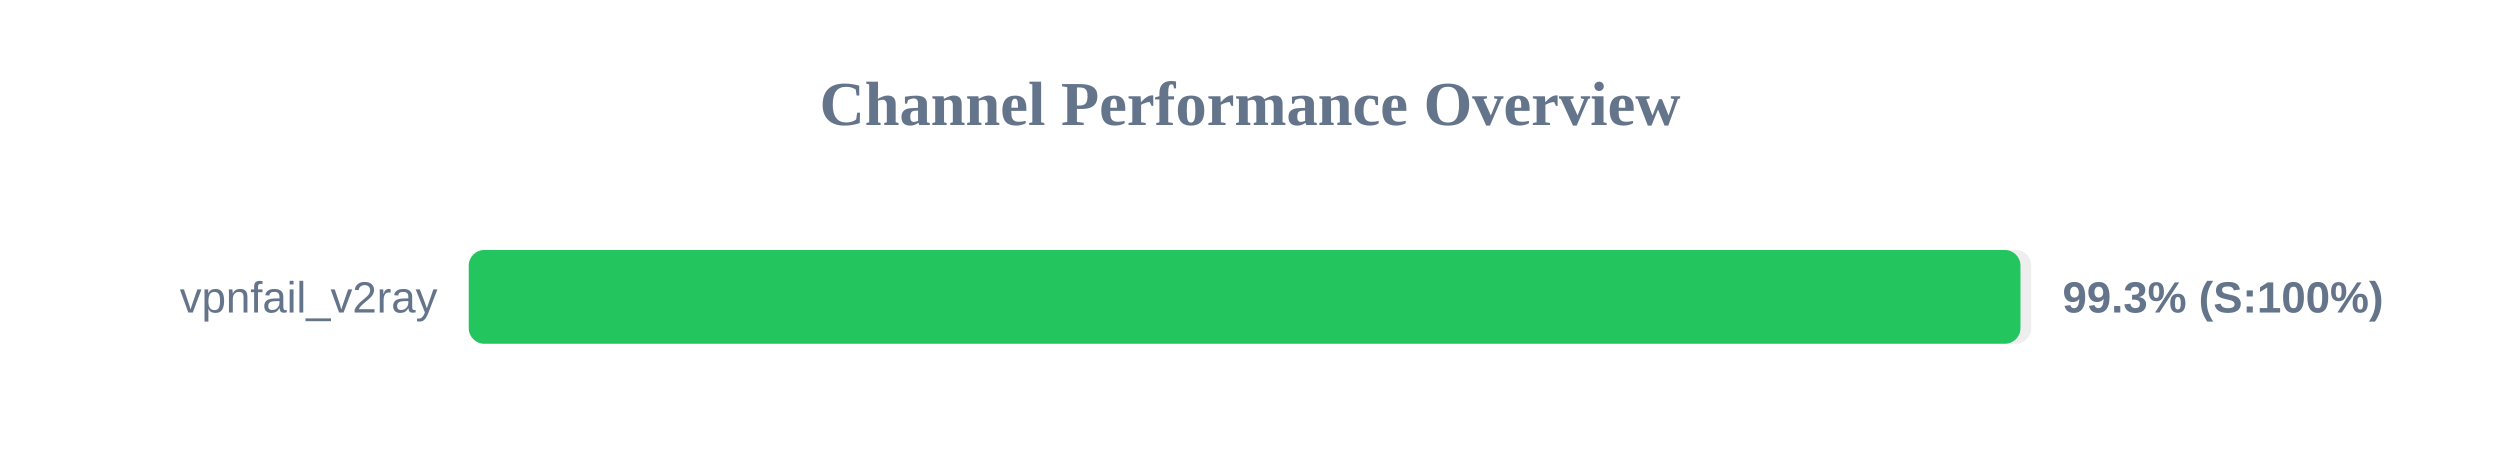
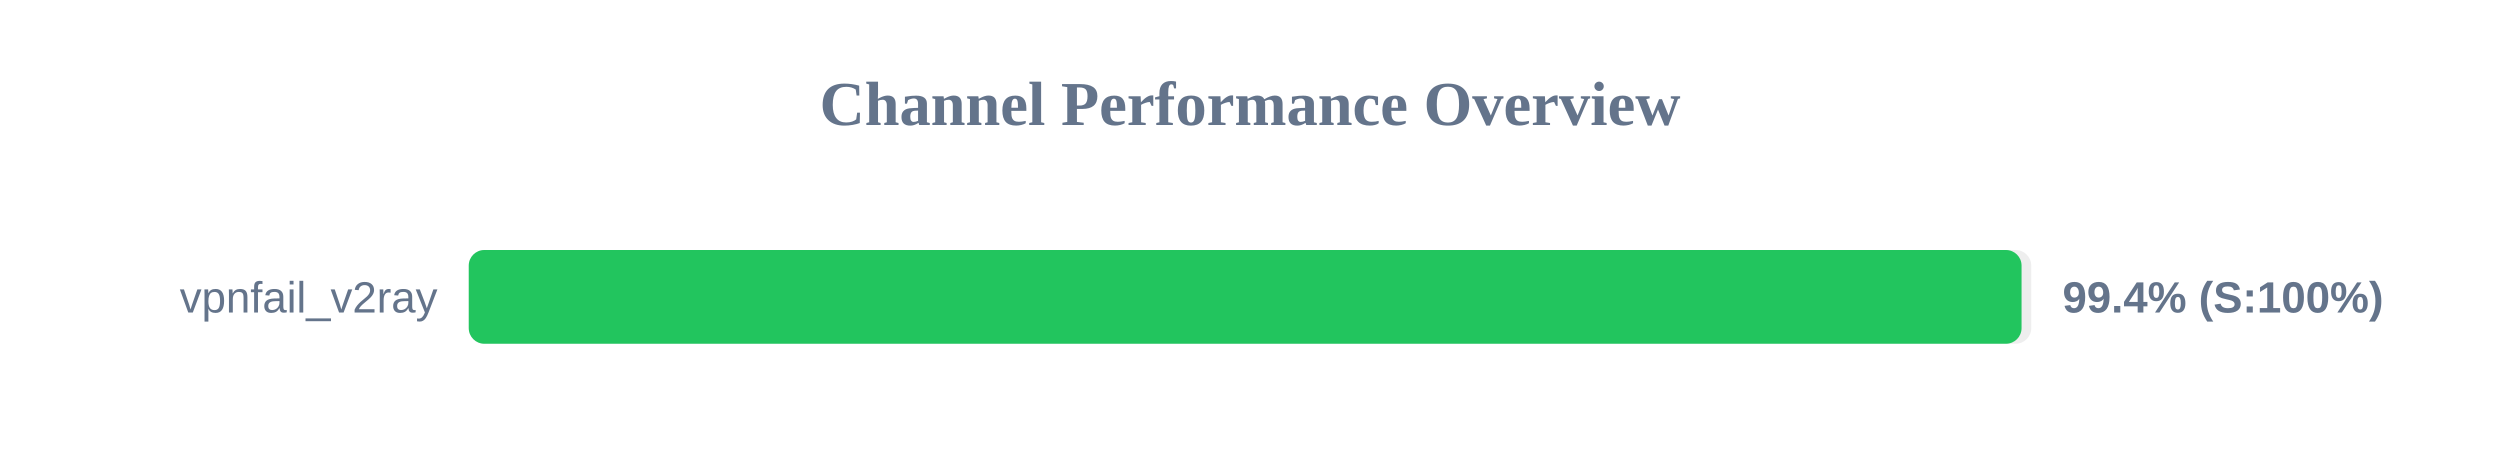
<svg xmlns="http://www.w3.org/2000/svg" width="800" height="150" version="1.1">
  <style>
        .row { font: 14px Arial; fill: #64748b; }
        .score { font: bold 14px Arial; fill: #64748b; }
    </style>
  <text x="400" y="40" text-anchor="middle" font-size="20px" font-weight="bold" fill="#64748b">Channel Performance Overview</text>
  <rect x="150" y="80" width="500" height="30" fill="#eee" rx="5" />
-   <rect x="150" y="80" width="496.55" height="30" fill="#22c55e" rx="5" />
+   <rect x="150" y="80" width="496.9" height="30" fill="#22c55e" rx="5" />
  <text x="140" y="100" text-anchor="end" class="row">vpnfail_v2ray</text>
-   <text x="660" y="100" text-anchor="start" class="score">99.3% (S:100%)</text>
+   <text x="660" y="100" text-anchor="start" class="score">99.4% (S:100%)</text>
</svg>
